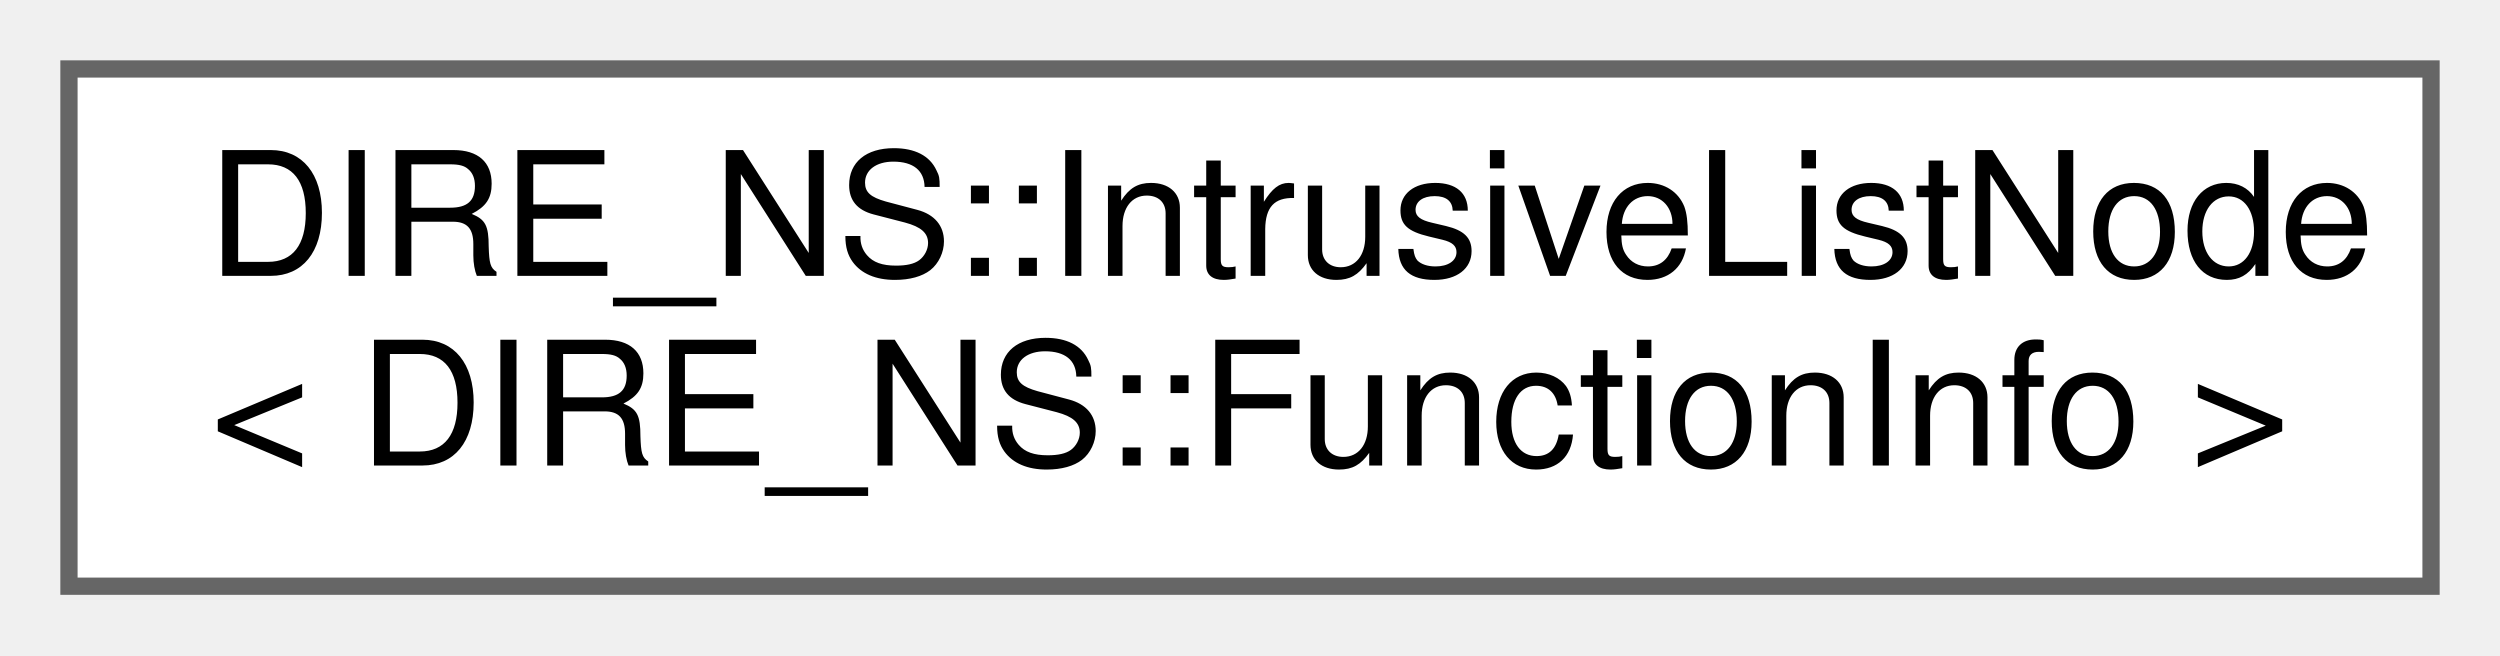
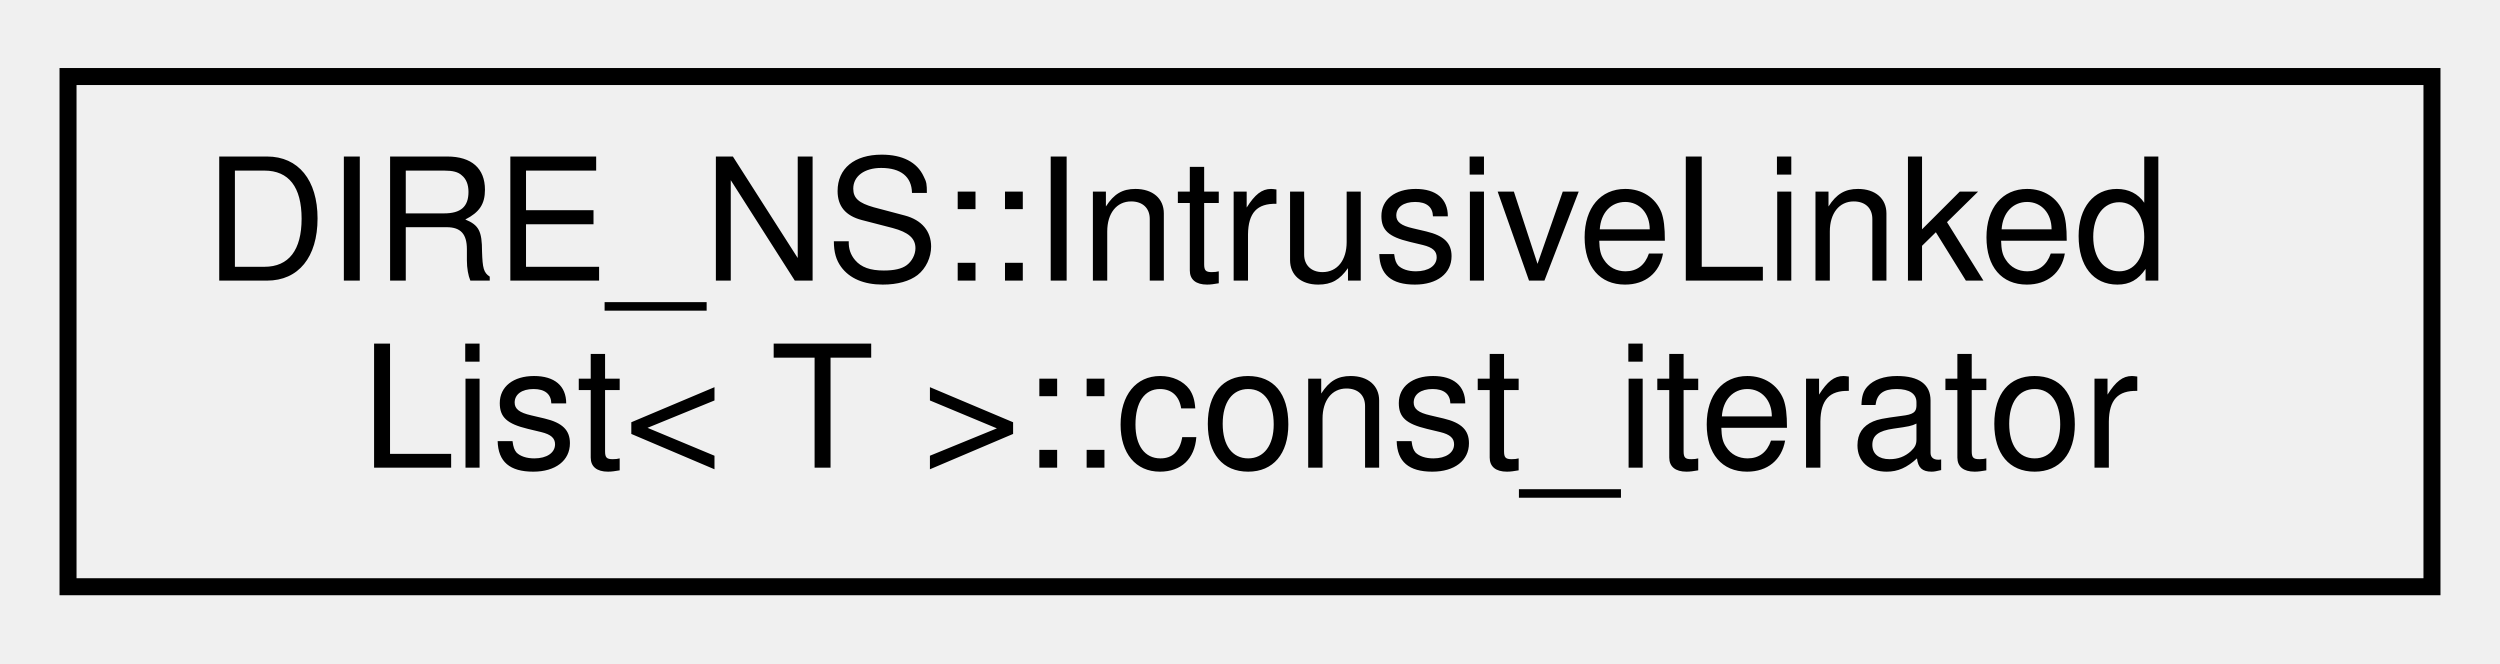
- <svg xmlns="http://www.w3.org/2000/svg" xmlns:xlink="http://www.w3.org/1999/xlink" width="145pt" height="38pt" viewBox="0.00 0.00 145.00 38.00">
-   <g id="graph0" class="graph" transform="scale(1 1) rotate(0) translate(4 34)">
+ <svg xmlns="http://www.w3.org/2000/svg" xmlns:xlink="http://www.w3.org/1999/xlink" width="147pt" height="39pt" viewBox="0.00 0.00 147.00 39.00">
+   <g id="graph0" class="graph" transform="scale(1 1) rotate(0) translate(4 35)">
    <g id="node1" class="node">
      <g id="a_node1">
-         <a xlink:href="class_d_i_r_e___n_s_1_1_intrusive_list_node.html" target="_top" xlink:title=" ">
-           <polygon fill="white" stroke="#666666" points="137,-30 0,-30 0,0 137,0 137,-30" />
-           <text text-anchor="start" x="8" y="-18" font-family="Helvetica,sans-Serif" font-size="10.00">DIRE_NS::IntrusiveListNode</text>
-           <text text-anchor="middle" x="68.5" y="-7" font-family="Helvetica,sans-Serif" font-size="10.00">&lt; DIRE_NS::FunctionInfo &gt;</text>
+         <a xlink:href="classDIRE__NS_1_1IntrusiveLinkedList_1_1const__iterator.html" target="_top" xlink:title=" ">
+           <polygon fill="none" stroke="black" points="0,-0.5 0,-30.5 139,-30.5 139,-0.5 0,-0.5" />
+           <text text-anchor="start" x="8" y="-18.5" font-family="Helvetica,sans-Serif" font-size="10.00">DIRE_NS::IntrusiveLinked</text>
+           <text text-anchor="middle" x="69.5" y="-7.5" font-family="Helvetica,sans-Serif" font-size="10.00">List&lt; T &gt;::const_iterator</text>
        </a>
      </g>
    </g>
  </g>
</svg>
